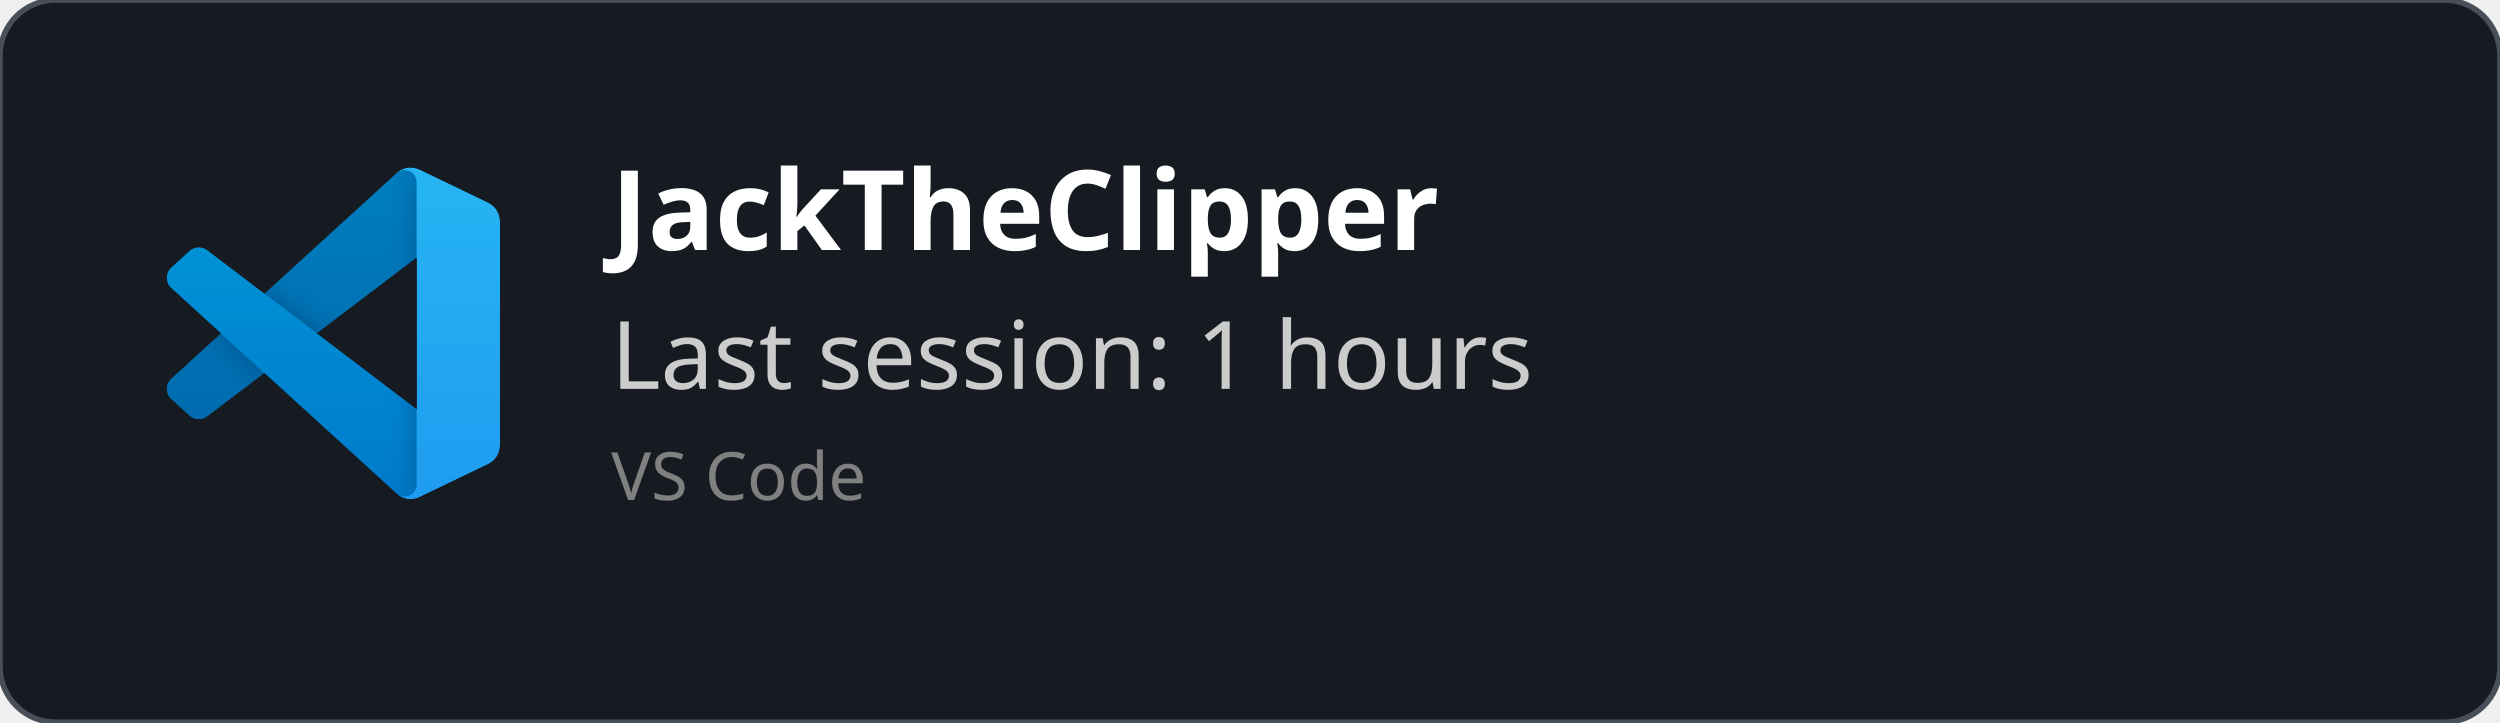
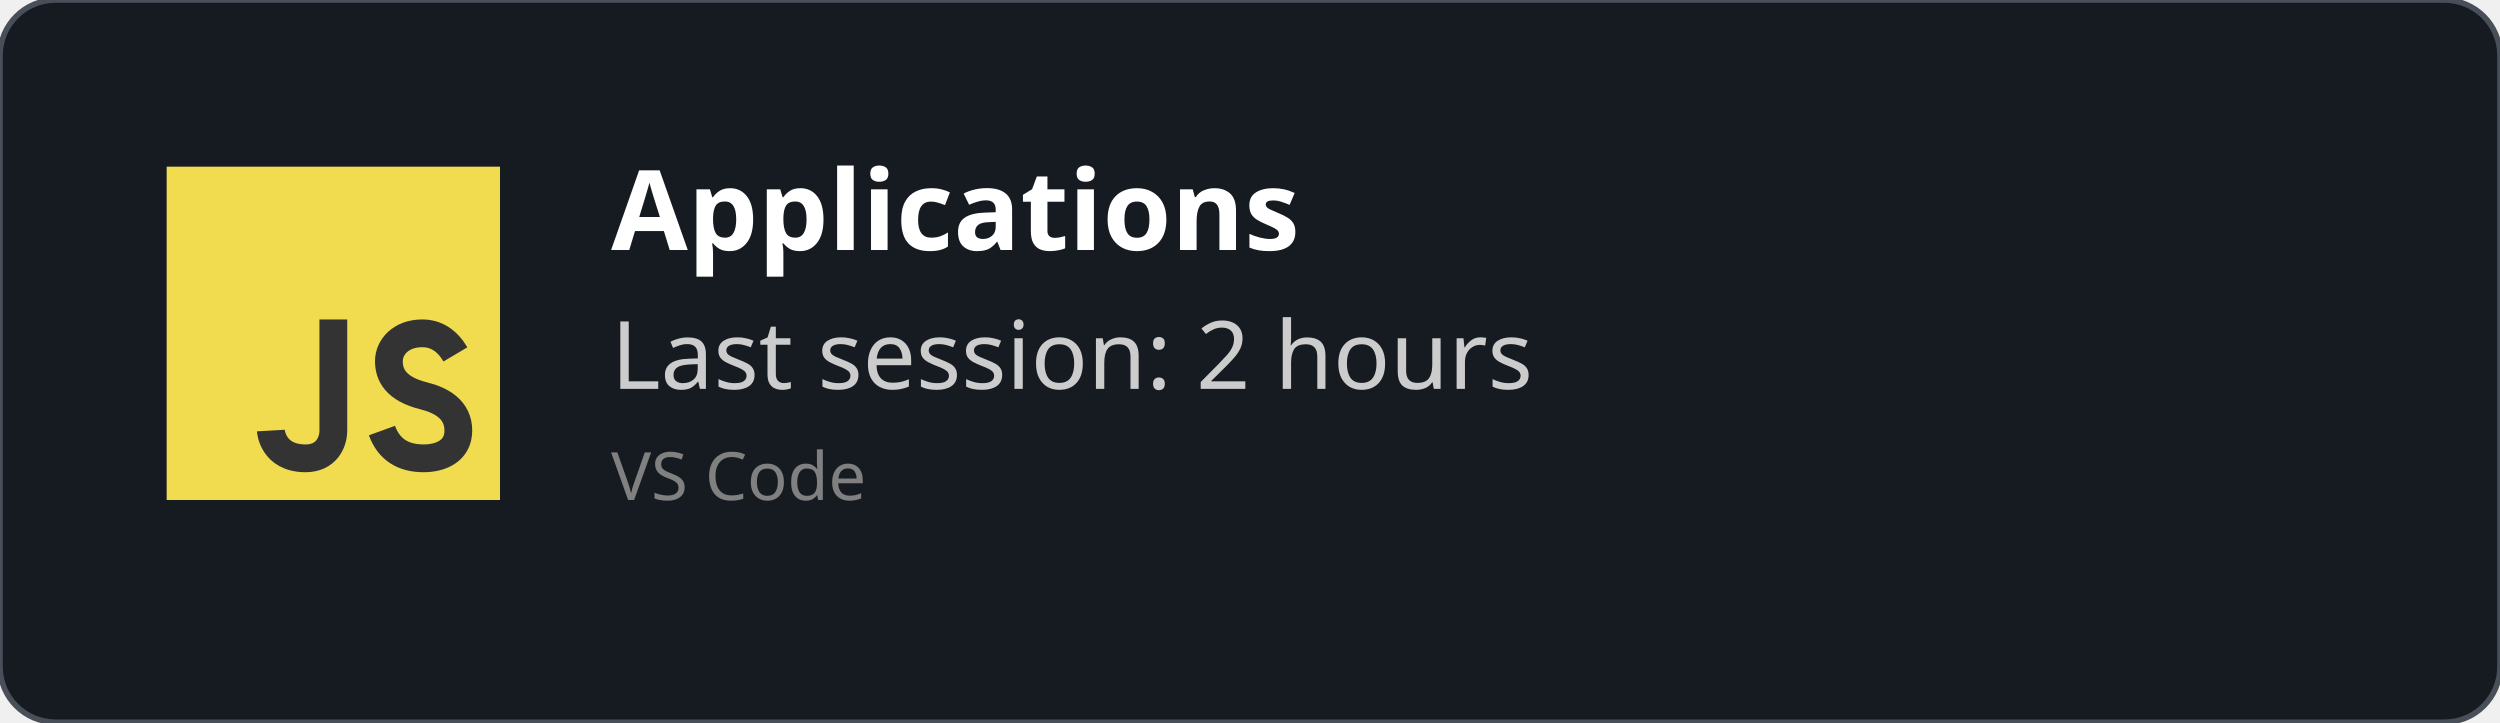
<svg xmlns="http://www.w3.org/2000/svg" width="450" height="130" viewBox="0 0 450 130" fill="none" role="img">
  <style>
    *{
        font-family: 'Segoe UI', Ubuntu, monospace
    }
    </style>
  <defs>
    <clipPath id="horizontalClip" x="20" y="20" width="500" height="200">
      <rect x="90" y="20" width="300" height="50" />
    </clipPath>
  </defs>
  <rect width="450" height="130" fill="rgba(22,27,34)" stroke="#484f58" stroke-width="1" fill-opacity="1" stroke-opacity="1" x="0" y="0" rx="10px" ry="10px">
    </rect>
-   <svg width="60" height="60" x="30" y="30" viewBox="0 0 100 100" fill="none" id="vscode">
-     <mask id="mask0" mask-type="alpha" maskUnits="userSpaceOnUse" x="0" y="0" width="100" height="100">
-       <path fill-rule="evenodd" clip-rule="evenodd" d="M70.912 99.317C72.487 99.931 74.283 99.891 75.873 99.126L96.461 89.22C98.624 88.179 100 85.989 100 83.587V16.413C100 14.011 98.624 11.822 96.461 10.781L75.873 0.874C73.786 -0.13 71.345 0.116 69.513 1.447C69.252 1.637 69.003 1.849 68.769 2.083L29.355 38.041L12.187 25.01C10.589 23.797 8.354 23.896 6.869 25.246L1.363 30.255C-0.453 31.906 -0.455 34.763 1.359 36.417L16.247 50L1.359 63.583C-0.455 65.237 -0.453 68.094 1.363 69.745L6.869 74.754C8.354 76.104 10.589 76.204 12.187 74.99L29.355 61.959L68.769 97.917C69.392 98.541 70.125 99.01 70.912 99.317ZM75.015 27.299L45.109 50L75.015 72.701V27.299Z" fill="white" />
-     </mask>
-     <g mask="url(#mask0)">
-       <path d="M96.461 10.796L75.857 0.876C73.472 -0.273 70.622 0.212 68.75 2.083L1.299 63.583C-0.516 65.237 -0.514 68.094 1.303 69.745L6.813 74.754C8.298 76.104 10.535 76.204 12.134 74.99L93.361 13.37C96.086 11.303 100 13.246 100 16.667V16.427C100 14.027 98.625 11.838 96.461 10.796Z" fill="#0065A9" />
-       <g filter="url(#filter0_d)">
-         <path d="M96.461 89.204L75.857 99.124C73.472 100.273 70.622 99.788 68.75 97.917L1.299 36.417C-0.516 34.763 -0.514 31.906 1.303 30.255L6.813 25.246C8.298 23.896 10.535 23.796 12.134 25.009L93.361 86.63C96.086 88.697 100 86.754 100 83.333V83.573C100 85.974 98.625 88.162 96.461 89.204Z" fill="#007ACC" />
-       </g>
-       <g filter="url(#filter1_d)">
-         <path d="M75.858 99.126C73.472 100.274 70.622 99.788 68.75 97.917C71.056 100.223 75 98.59 75 95.328V4.672C75 1.41 71.056 -0.223 68.75 2.083C70.622 0.211 73.472 -0.274 75.858 0.874L96.459 10.781C98.623 11.822 100 14.011 100 16.413V83.587C100 85.989 98.623 88.179 96.459 89.22L75.858 99.126Z" fill="#1F9CF0" />
-       </g>
-       <g style="mix-blend-mode:overlay" opacity="0.25">
-         <path fill-rule="evenodd" clip-rule="evenodd" d="M70.851 99.317C72.426 99.931 74.222 99.891 75.812 99.126L96.4 89.22C98.563 88.179 99.939 85.989 99.939 83.587V16.413C99.939 14.011 98.564 11.822 96.4 10.781L75.812 0.874C73.725 -0.13 71.284 0.116 69.453 1.447C69.191 1.637 68.942 1.849 68.708 2.083L29.294 38.041L12.126 25.01C10.528 23.796 8.293 23.896 6.809 25.246L1.302 30.255C-0.513 31.906 -0.515 34.763 1.298 36.417L16.186 50L1.298 63.583C-0.515 65.237 -0.513 68.094 1.302 69.745L6.809 74.754C8.293 76.104 10.528 76.204 12.126 74.99L29.294 61.959L68.708 97.917C69.332 98.54 70.064 99.01 70.851 99.317ZM74.954 27.299L45.048 50L74.954 72.701V27.299Z" fill="url(#paint0_linear)" />
-       </g>
+   <svg width="60px" height="60px" x="30" y="30" viewBox="0 0 24 24" id="js">
+     <g fill="none" fill-rule="evenodd">
+       <rect width="24" height="24" fill="#F1DC50" />
+       <path stroke="#333" stroke-width="2" d="M12,11 C12,15.749 12,18.416 12,19 C12,19.876 11.477,21 10,21 C7.615,21 7.5,19 7.5,19 M20.79,13.516 C20.19,12.505 19.394,12 18.404,12 C16.856,12 16,13 16,14 C16,15 16.5,16 18.508,16.5 C19.786,16.818 21,17.5 21,19 C21,20.5 19.685,21 18.5,21 C16.986,21 15.986,20.333 15.5,19" />
    </g>
-     <defs>
-       <filter id="filter0_d" x="-8.394" y="15.829" width="116.727" height="92.246" filterUnits="userSpaceOnUse" color-interpolation-filters="sRGB">
-         <feFlood flood-opacity="0" result="BackgroundImageFix" />
-         <feColorMatrix in="SourceAlpha" type="matrix" values="0 0 0 0 0 0 0 0 0 0 0 0 0 0 0 0 0 0 127 0" />
-         <feOffset />
-         <feGaussianBlur stdDeviation="4.167" />
-         <feColorMatrix type="matrix" values="0 0 0 0 0 0 0 0 0 0 0 0 0 0 0 0 0 0 0.25 0" />
-         <feBlend mode="overlay" in2="BackgroundImageFix" result="effect1_dropShadow" />
-         <feBlend mode="normal" in="SourceGraphic" in2="effect1_dropShadow" result="shape" />
-       </filter>
-       <filter id="filter1_d" x="60.417" y="-8.076" width="47.917" height="116.151" filterUnits="userSpaceOnUse" color-interpolation-filters="sRGB">
-         <feFlood flood-opacity="0" result="BackgroundImageFix" />
-         <feColorMatrix in="SourceAlpha" type="matrix" values="0 0 0 0 0 0 0 0 0 0 0 0 0 0 0 0 0 0 127 0" />
-         <feOffset />
-         <feGaussianBlur stdDeviation="4.167" />
-         <feColorMatrix type="matrix" values="0 0 0 0 0 0 0 0 0 0 0 0 0 0 0 0 0 0 0.25 0" />
-         <feBlend mode="overlay" in2="BackgroundImageFix" result="effect1_dropShadow" />
-         <feBlend mode="normal" in="SourceGraphic" in2="effect1_dropShadow" result="shape" />
-       </filter>
-       <linearGradient id="paint0_linear" x1="49.939" y1="0.258" x2="49.939" y2="99.742" gradientUnits="userSpaceOnUse">
-         <stop stop-color="white" />
-         <stop offset="1" stop-color="white" stop-opacity="0" />
-       </linearGradient>
-     </defs>
  </svg>
  <text x="110" y="45" font-size="20" clip-path="url(#horizontalClip)" font-weight="bold" font-family="Ubuntu" fill="white">
-     JackTheClipper
+     Applications
    </text>
  <text x="110" y="70" font-size="17px" font-family="Ubuntu" fill="#ccc">
-     Last session: 1 hours
+     Last session: 2 hours
    </text>
  <text x="110" y="90" font-size="12px" font-family="Ubuntu" fill="grey">
    VS Code
    </text>
</svg>
